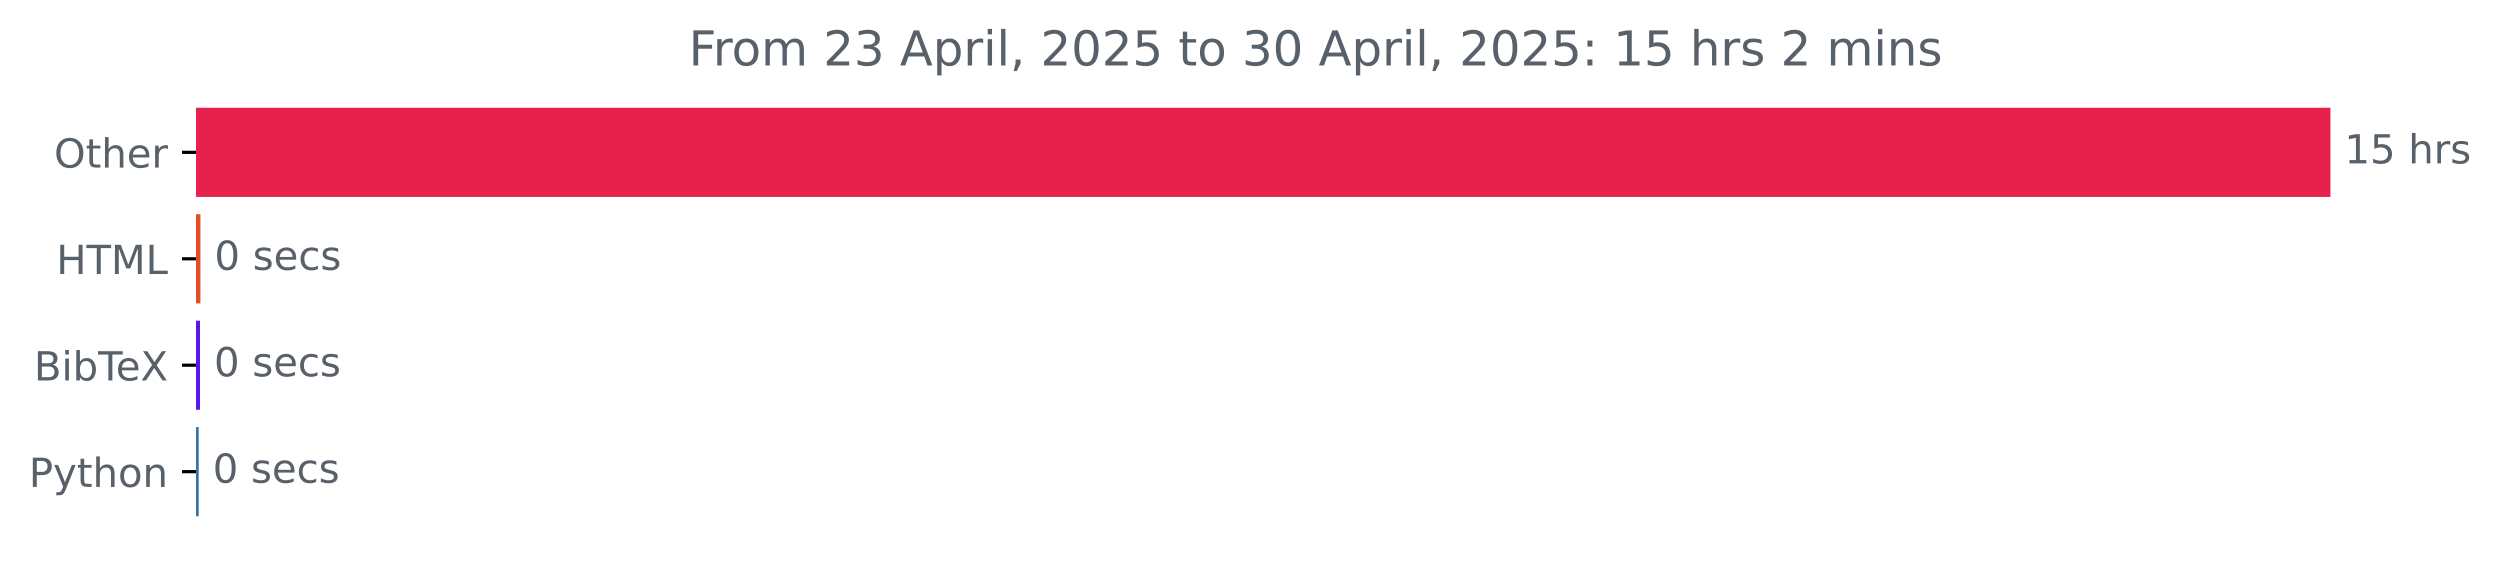
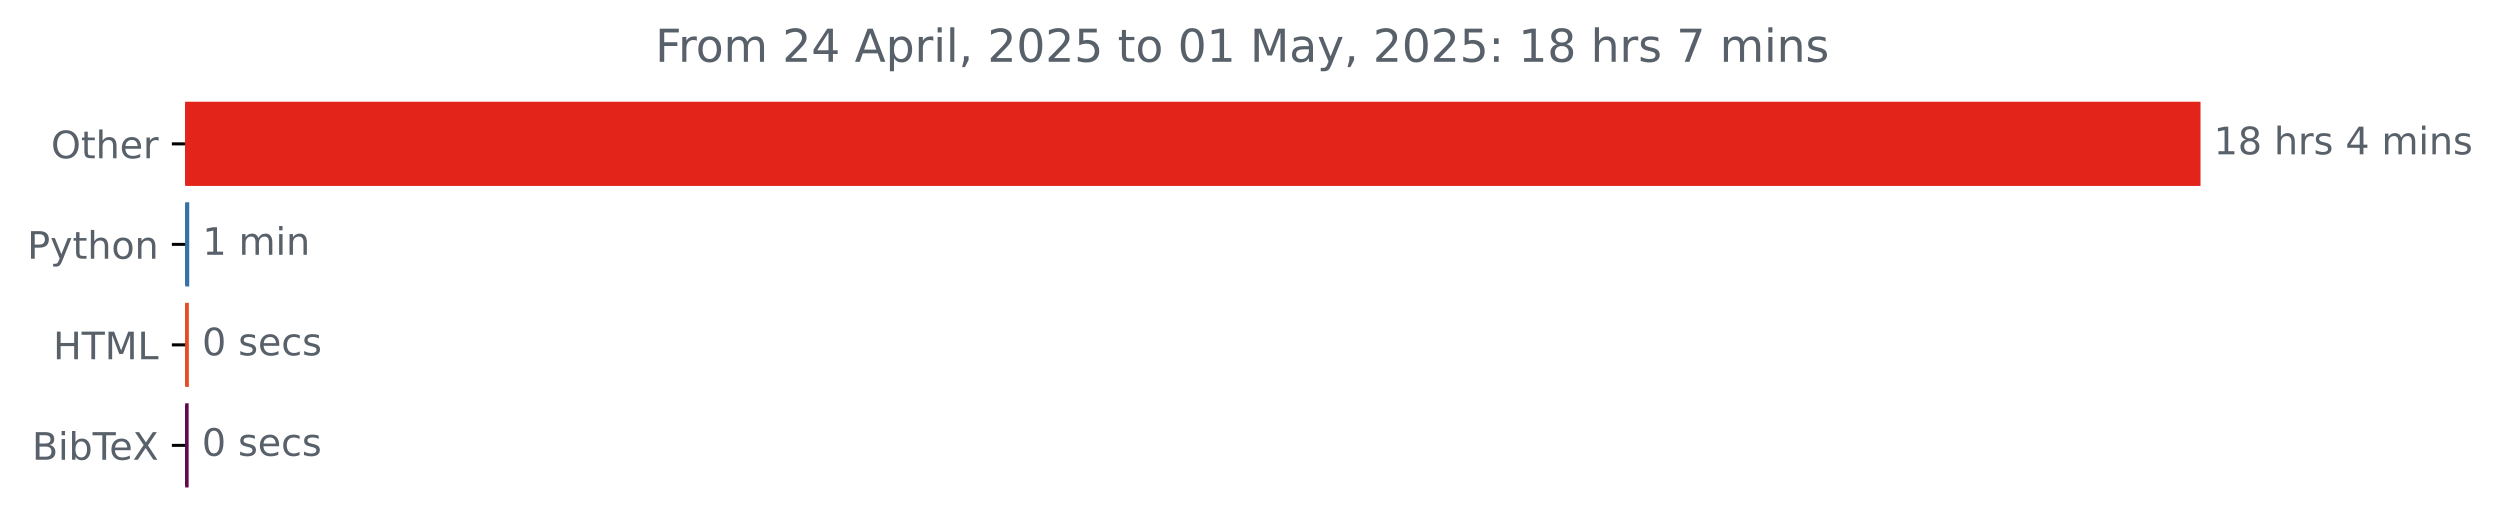
- <svg xmlns="http://www.w3.org/2000/svg" xmlns:xlink="http://www.w3.org/1999/xlink" width="623.052pt" height="140.398pt" viewBox="0 0 623.052 140.398" version="1.1">
+ <svg xmlns="http://www.w3.org/2000/svg" xmlns:xlink="http://www.w3.org/1999/xlink" width="659.836pt" height="140.398pt" viewBox="0 0 659.836 140.398" version="1.1">
  <defs>
    <style type="text/css">*{stroke-linejoin: round; stroke-linecap: butt}</style>
  </defs>
  <g id="figure_1">
    <g id="patch_1">
-       <path d="M 0 140.398  L 623.052 140.398  L 623.052 0  L 0 0  L 0 140.398  z " style="fill: none" />
+       <path d="M 0 140.398  L 659.836 140.398  L 659.836 0  L 0 0  L 0 140.398  z " style="fill: none" />
    </g>
    <g id="axes_1">
      <g id="patch_2">
-         <path d="M 48.862 27.358  L 580.291 27.358  L 580.291 48.579  L 48.862 48.579  z " clip-path="url(#p3782dbb006)" style="fill: #e6214d; stroke: #e6214d; stroke-linejoin: miter" />
+         <path d="M 48.862 27.358  L 580.291 27.358  L 580.291 48.579  L 48.862 48.579  z " clip-path="url(#p57d86c7028)" style="fill: #e3241b; stroke: #e3241b; stroke-linejoin: miter" />
      </g>
      <g id="patch_3">
-         <path d="M 48.862 53.884  L 49.448 53.884  L 49.448 75.105  L 48.862 75.105  z " clip-path="url(#p3782dbb006)" style="fill: #e34c26; stroke: #e34c26; stroke-linejoin: miter" />
+         <path d="M 48.862 53.884  L 49.449 53.884  L 49.449 75.105  L 48.862 75.105  z " clip-path="url(#p57d86c7028)" style="fill: #3572a5; stroke: #3572a5; stroke-linejoin: miter" />
      </g>
      <g id="patch_4">
-         <path d="M 48.862 80.411  L 49.342 80.411  L 49.342 101.632  L 48.862 101.632  z " clip-path="url(#p3782dbb006)" style="fill: #5916eb; stroke: #5916eb; stroke-linejoin: miter" />
+         <path d="M 48.862 80.411  L 49.342 80.411  L 49.342 101.632  L 48.862 101.632  z " clip-path="url(#p57d86c7028)" style="fill: #e34c26; stroke: #e34c26; stroke-linejoin: miter" />
      </g>
      <g id="patch_5">
-         <path d="M 48.862 106.937  L 49.022 106.937  L 49.022 128.158  L 48.862 128.158  z " clip-path="url(#p3782dbb006)" style="fill: #3572a5; stroke: #3572a5; stroke-linejoin: miter" />
+         <path d="M 48.862 106.937  L 49.289 106.937  L 49.289 128.158  L 48.862 128.158  z " clip-path="url(#p57d86c7028)" style="fill: #610a4b; stroke: #610a4b; stroke-linejoin: miter" />
      </g>
      <g id="matplotlib.axis_1" />
      <g id="matplotlib.axis_2">
        <g id="ytick_1">
          <g id="line2d_1">
            <defs>
-               <path id="m651243522f" d="M 0 0  L -3.5 0  " style="stroke: #000000; stroke-width: 0.8" />
+               <path id="m41c29d878b" d="M 0 0  L -3.5 0  " style="stroke: #000000; stroke-width: 0.8" />
            </defs>
            <g>
-               <use xlink:href="#m651243522f" x="48.862" y="37.969" style="stroke: #000000; stroke-width: 0.8" />
+               <use xlink:href="#m41c29d878b" x="48.862" y="37.969" style="stroke: #000000; stroke-width: 0.8" />
            </g>
          </g>
          <g id="text_1">
            <g style="fill: #586069" transform="translate(13.46875 41.76787) scale(0.1 -0.1)">
              <defs>
                <path id="DejaVuSans-4f" d="M 2522 4238  Q 1834 4238 1429 3725  Q 1025 3213 1025 2328  Q 1025 1447 1429 934  Q 1834 422 2522 422  Q 3209 422 3611 934  Q 4013 1447 4013 2328  Q 4013 3213 3611 3725  Q 3209 4238 2522 4238  z M 2522 4750  Q 3503 4750 4090 4092  Q 4678 3434 4678 2328  Q 4678 1225 4090 567  Q 3503 -91 2522 -91  Q 1538 -91 948 565  Q 359 1222 359 2328  Q 359 3434 948 4092  Q 1538 4750 2522 4750  z " transform="scale(0.015625)" />
                <path id="DejaVuSans-74" d="M 1172 4494  L 1172 3500  L 2356 3500  L 2356 3053  L 1172 3053  L 1172 1153  Q 1172 725 1289 603  Q 1406 481 1766 481  L 2356 481  L 2356 0  L 1766 0  Q 1100 0 847 248  Q 594 497 594 1153  L 594 3053  L 172 3053  L 172 3500  L 594 3500  L 594 4494  L 1172 4494  z " transform="scale(0.015625)" />
                <path id="DejaVuSans-68" d="M 3513 2113  L 3513 0  L 2938 0  L 2938 2094  Q 2938 2591 2744 2837  Q 2550 3084 2163 3084  Q 1697 3084 1428 2787  Q 1159 2491 1159 1978  L 1159 0  L 581 0  L 581 4863  L 1159 4863  L 1159 2956  Q 1366 3272 1645 3428  Q 1925 3584 2291 3584  Q 2894 3584 3203 3211  Q 3513 2838 3513 2113  z " transform="scale(0.015625)" />
                <path id="DejaVuSans-65" d="M 3597 1894  L 3597 1613  L 953 1613  Q 991 1019 1311 708  Q 1631 397 2203 397  Q 2534 397 2845 478  Q 3156 559 3463 722  L 3463 178  Q 3153 47 2828 -22  Q 2503 -91 2169 -91  Q 1331 -91 842 396  Q 353 884 353 1716  Q 353 2575 817 3079  Q 1281 3584 2069 3584  Q 2775 3584 3186 3129  Q 3597 2675 3597 1894  z M 3022 2063  Q 3016 2534 2758 2815  Q 2500 3097 2075 3097  Q 1594 3097 1305 2825  Q 1016 2553 972 2059  L 3022 2063  z " transform="scale(0.015625)" />
                <path id="DejaVuSans-72" d="M 2631 2963  Q 2534 3019 2420 3045  Q 2306 3072 2169 3072  Q 1681 3072 1420 2755  Q 1159 2438 1159 1844  L 1159 0  L 581 0  L 581 3500  L 1159 3500  L 1159 2956  Q 1341 3275 1631 3429  Q 1922 3584 2338 3584  Q 2397 3584 2469 3576  Q 2541 3569 2628 3553  L 2631 2963  z " transform="scale(0.015625)" />
              </defs>
              <use xlink:href="#DejaVuSans-4f" />
              <use xlink:href="#DejaVuSans-74" x="78.711" />
              <use xlink:href="#DejaVuSans-68" x="117.92" />
              <use xlink:href="#DejaVuSans-65" x="181.299" />
              <use xlink:href="#DejaVuSans-72" x="242.822" />
            </g>
          </g>
        </g>
        <g id="ytick_2">
          <g id="line2d_2">
            <g>
-               <use xlink:href="#m651243522f" x="48.862" y="64.495" style="stroke: #000000; stroke-width: 0.8" />
+               <use xlink:href="#m41c29d878b" x="48.862" y="64.495" style="stroke: #000000; stroke-width: 0.8" />
            </g>
          </g>
          <g id="text_2">
-             <g style="fill: #586069" transform="translate(14.03438 68.29419) scale(0.1 -0.1)">
+             <g style="fill: #586069" transform="translate(7.2 68.29419) scale(0.1 -0.1)">
+               <defs>
+                 <path id="DejaVuSans-50" d="M 1259 4147  L 1259 2394  L 2053 2394  Q 2494 2394 2734 2622  Q 2975 2850 2975 3272  Q 2975 3691 2734 3919  Q 2494 4147 2053 4147  L 1259 4147  z M 628 4666  L 2053 4666  Q 2838 4666 3239 4311  Q 3641 3956 3641 3272  Q 3641 2581 3239 2228  Q 2838 1875 2053 1875  L 1259 1875  L 1259 0  L 628 0  L 628 4666  z " transform="scale(0.015625)" />
+                 <path id="DejaVuSans-79" d="M 2059 -325  Q 1816 -950 1584 -1140  Q 1353 -1331 966 -1331  L 506 -1331  L 506 -850  L 844 -850  Q 1081 -850 1212 -737  Q 1344 -625 1503 -206  L 1606 56  L 191 3500  L 800 3500  L 1894 763  L 2988 3500  L 3597 3500  L 2059 -325  z " transform="scale(0.015625)" />
+                 <path id="DejaVuSans-6f" d="M 1959 3097  Q 1497 3097 1228 2736  Q 959 2375 959 1747  Q 959 1119 1226 758  Q 1494 397 1959 397  Q 2419 397 2687 759  Q 2956 1122 2956 1747  Q 2956 2369 2687 2733  Q 2419 3097 1959 3097  z M 1959 3584  Q 2709 3584 3137 3096  Q 3566 2609 3566 1747  Q 3566 888 3137 398  Q 2709 -91 1959 -91  Q 1206 -91 779 398  Q 353 888 353 1747  Q 353 2609 779 3096  Q 1206 3584 1959 3584  z " transform="scale(0.015625)" />
+                 <path id="DejaVuSans-6e" d="M 3513 2113  L 3513 0  L 2938 0  L 2938 2094  Q 2938 2591 2744 2837  Q 2550 3084 2163 3084  Q 1697 3084 1428 2787  Q 1159 2491 1159 1978  L 1159 0  L 581 0  L 581 3500  L 1159 3500  L 1159 2956  Q 1366 3272 1645 3428  Q 1925 3584 2291 3584  Q 2894 3584 3203 3211  Q 3513 2838 3513 2113  z " transform="scale(0.015625)" />
+               </defs>
+               <use xlink:href="#DejaVuSans-50" />
+               <use xlink:href="#DejaVuSans-79" x="60.303" />
+               <use xlink:href="#DejaVuSans-74" x="119.482" />
+               <use xlink:href="#DejaVuSans-68" x="158.691" />
+               <use xlink:href="#DejaVuSans-6f" x="222.07" />
+               <use xlink:href="#DejaVuSans-6e" x="283.252" />
+             </g>
+           </g>
+         </g>
+         <g id="ytick_3">
+           <g id="line2d_3">
+             <g>
+               <use xlink:href="#m41c29d878b" x="48.862" y="91.021" style="stroke: #000000; stroke-width: 0.8" />
+             </g>
+           </g>
+           <g id="text_3">
+             <g style="fill: #586069" transform="translate(14.03438 94.8205) scale(0.1 -0.1)">
              <defs>
                <path id="DejaVuSans-48" d="M 628 4666  L 1259 4666  L 1259 2753  L 3553 2753  L 3553 4666  L 4184 4666  L 4184 0  L 3553 0  L 3553 2222  L 1259 2222  L 1259 0  L 628 0  L 628 4666  z " transform="scale(0.015625)" />
                <path id="DejaVuSans-54" d="M -19 4666  L 3928 4666  L 3928 4134  L 2272 4134  L 2272 0  L 1638 0  L 1638 4134  L -19 4134  L -19 4666  z " transform="scale(0.015625)" />
                <path id="DejaVuSans-4d" d="M 628 4666  L 1569 4666  L 2759 1491  L 3956 4666  L 4897 4666  L 4897 0  L 4281 0  L 4281 4097  L 3078 897  L 2444 897  L 1241 4097  L 1241 0  L 628 0  L 628 4666  z " transform="scale(0.015625)" />
                <path id="DejaVuSans-4c" d="M 628 4666  L 1259 4666  L 1259 531  L 3531 531  L 3531 0  L 628 0  L 628 4666  z " transform="scale(0.015625)" />
              </defs>
              <use xlink:href="#DejaVuSans-48" />
              <use xlink:href="#DejaVuSans-54" x="75.195" />
              <use xlink:href="#DejaVuSans-4d" x="136.279" />
              <use xlink:href="#DejaVuSans-4c" x="222.559" />
            </g>
          </g>
        </g>
-         <g id="ytick_3">
-           <g id="line2d_3">
-             <g>
-               <use xlink:href="#m651243522f" x="48.862" y="91.021" style="stroke: #000000; stroke-width: 0.8" />
-             </g>
-           </g>
-           <g id="text_3">
-             <g style="fill: #586069" transform="translate(8.464063 94.8205) scale(0.1 -0.1)">
+         <g id="ytick_4">
+           <g id="line2d_4">
+             <g>
+               <use xlink:href="#m41c29d878b" x="48.862" y="117.548" style="stroke: #000000; stroke-width: 0.8" />
+             </g>
+           </g>
+           <g id="text_4">
+             <g style="fill: #586069" transform="translate(8.464063 121.3468) scale(0.1 -0.1)">
              <defs>
                <path id="DejaVuSans-42" d="M 1259 2228  L 1259 519  L 2272 519  Q 2781 519 3026 730  Q 3272 941 3272 1375  Q 3272 1813 3026 2020  Q 2781 2228 2272 2228  L 1259 2228  z M 1259 4147  L 1259 2741  L 2194 2741  Q 2656 2741 2882 2914  Q 3109 3088 3109 3444  Q 3109 3797 2882 3972  Q 2656 4147 2194 4147  L 1259 4147  z M 628 4666  L 2241 4666  Q 2963 4666 3353 4366  Q 3744 4066 3744 3513  Q 3744 3084 3544 2831  Q 3344 2578 2956 2516  Q 3422 2416 3680 2098  Q 3938 1781 3938 1306  Q 3938 681 3513 340  Q 3088 0 2303 0  L 628 0  L 628 4666  z " transform="scale(0.015625)" />
                <path id="DejaVuSans-69" d="M 603 3500  L 1178 3500  L 1178 0  L 603 0  L 603 3500  z M 603 4863  L 1178 4863  L 1178 4134  L 603 4134  L 603 4863  z " transform="scale(0.015625)" />
                <path id="DejaVuSans-62" d="M 3116 1747  Q 3116 2381 2855 2742  Q 2594 3103 2138 3103  Q 1681 3103 1420 2742  Q 1159 2381 1159 1747  Q 1159 1113 1420 752  Q 1681 391 2138 391  Q 2594 391 2855 752  Q 3116 1113 3116 1747  z M 1159 2969  Q 1341 3281 1617 3432  Q 1894 3584 2278 3584  Q 2916 3584 3314 3078  Q 3713 2572 3713 1747  Q 3713 922 3314 415  Q 2916 -91 2278 -91  Q 1894 -91 1617 61  Q 1341 213 1159 525  L 1159 0  L 581 0  L 581 4863  L 1159 4863  L 1159 2969  z " transform="scale(0.015625)" />
                <path id="DejaVuSans-58" d="M 403 4666  L 1081 4666  L 2241 2931  L 3406 4666  L 4084 4666  L 2584 2425  L 4184 0  L 3506 0  L 2194 1984  L 872 0  L 191 0  L 1856 2491  L 403 4666  z " transform="scale(0.015625)" />
              </defs>
              <use xlink:href="#DejaVuSans-42" />
              <use xlink:href="#DejaVuSans-69" x="68.604" />
              <use xlink:href="#DejaVuSans-62" x="96.387" />
              <use xlink:href="#DejaVuSans-54" x="159.863" />
              <use xlink:href="#DejaVuSans-65" x="203.947" />
              <use xlink:href="#DejaVuSans-58" x="265.471" />
            </g>
          </g>
        </g>
-         <g id="ytick_4">
-           <g id="line2d_4">
-             <g>
-               <use xlink:href="#m651243522f" x="48.862" y="117.548" style="stroke: #000000; stroke-width: 0.8" />
-             </g>
-           </g>
-           <g id="text_4">
-             <g style="fill: #586069" transform="translate(7.2 121.3468) scale(0.1 -0.1)">
-               <defs>
-                 <path id="DejaVuSans-50" d="M 1259 4147  L 1259 2394  L 2053 2394  Q 2494 2394 2734 2622  Q 2975 2850 2975 3272  Q 2975 3691 2734 3919  Q 2494 4147 2053 4147  L 1259 4147  z M 628 4666  L 2053 4666  Q 2838 4666 3239 4311  Q 3641 3956 3641 3272  Q 3641 2581 3239 2228  Q 2838 1875 2053 1875  L 1259 1875  L 1259 0  L 628 0  L 628 4666  z " transform="scale(0.015625)" />
-                 <path id="DejaVuSans-79" d="M 2059 -325  Q 1816 -950 1584 -1140  Q 1353 -1331 966 -1331  L 506 -1331  L 506 -850  L 844 -850  Q 1081 -850 1212 -737  Q 1344 -625 1503 -206  L 1606 56  L 191 3500  L 800 3500  L 1894 763  L 2988 3500  L 3597 3500  L 2059 -325  z " transform="scale(0.015625)" />
-                 <path id="DejaVuSans-6f" d="M 1959 3097  Q 1497 3097 1228 2736  Q 959 2375 959 1747  Q 959 1119 1226 758  Q 1494 397 1959 397  Q 2419 397 2687 759  Q 2956 1122 2956 1747  Q 2956 2369 2687 2733  Q 2419 3097 1959 3097  z M 1959 3584  Q 2709 3584 3137 3096  Q 3566 2609 3566 1747  Q 3566 888 3137 398  Q 2709 -91 1959 -91  Q 1206 -91 779 398  Q 353 888 353 1747  Q 353 2609 779 3096  Q 1206 3584 1959 3584  z " transform="scale(0.015625)" />
-                 <path id="DejaVuSans-6e" d="M 3513 2113  L 3513 0  L 2938 0  L 2938 2094  Q 2938 2591 2744 2837  Q 2550 3084 2163 3084  Q 1697 3084 1428 2787  Q 1159 2491 1159 1978  L 1159 0  L 581 0  L 581 3500  L 1159 3500  L 1159 2956  Q 1366 3272 1645 3428  Q 1925 3584 2291 3584  Q 2894 3584 3203 3211  Q 3513 2838 3513 2113  z " transform="scale(0.015625)" />
-               </defs>
-               <use xlink:href="#DejaVuSans-50" />
-               <use xlink:href="#DejaVuSans-79" x="60.303" />
-               <use xlink:href="#DejaVuSans-74" x="119.482" />
-               <use xlink:href="#DejaVuSans-68" x="158.691" />
-               <use xlink:href="#DejaVuSans-6f" x="222.07" />
-               <use xlink:href="#DejaVuSans-6e" x="283.252" />
-             </g>
-           </g>
-         </g>
      </g>
      <g id="text_5">
        <g style="fill: #586069" transform="translate(584.2911 40.72803) scale(0.1 -0.1)">
          <defs>
            <path id="DejaVuSans-31" d="M 794 531  L 1825 531  L 1825 4091  L 703 3866  L 703 4441  L 1819 4666  L 2450 4666  L 2450 531  L 3481 531  L 3481 0  L 794 0  L 794 531  z " transform="scale(0.015625)" />
-             <path id="DejaVuSans-35" d="M 691 4666  L 3169 4666  L 3169 4134  L 1269 4134  L 1269 2991  Q 1406 3038 1543 3061  Q 1681 3084 1819 3084  Q 2600 3084 3056 2656  Q 3513 2228 3513 1497  Q 3513 744 3044 326  Q 2575 -91 1722 -91  Q 1428 -91 1123 -41  Q 819 9 494 109  L 494 744  Q 775 591 1075 516  Q 1375 441 1709 441  Q 2250 441 2565 725  Q 2881 1009 2881 1497  Q 2881 1984 2565 2268  Q 2250 2553 1709 2553  Q 1456 2553 1204 2497  Q 953 2441 691 2322  L 691 4666  z " transform="scale(0.015625)" />
+             <path id="DejaVuSans-38" d="M 2034 2216  Q 1584 2216 1326 1975  Q 1069 1734 1069 1313  Q 1069 891 1326 650  Q 1584 409 2034 409  Q 2484 409 2743 651  Q 3003 894 3003 1313  Q 3003 1734 2745 1975  Q 2488 2216 2034 2216  z M 1403 2484  Q 997 2584 770 2862  Q 544 3141 544 3541  Q 544 4100 942 4425  Q 1341 4750 2034 4750  Q 2731 4750 3128 4425  Q 3525 4100 3525 3541  Q 3525 3141 3298 2862  Q 3072 2584 2669 2484  Q 3125 2378 3379 2068  Q 3634 1759 3634 1313  Q 3634 634 3220 271  Q 2806 -91 2034 -91  Q 1263 -91 848 271  Q 434 634 434 1313  Q 434 1759 690 2068  Q 947 2378 1403 2484  z M 1172 3481  Q 1172 3119 1398 2916  Q 1625 2713 2034 2713  Q 2441 2713 2670 2916  Q 2900 3119 2900 3481  Q 2900 3844 2670 4047  Q 2441 4250 2034 4250  Q 1625 4250 1398 4047  Q 1172 3844 1172 3481  z " transform="scale(0.015625)" />
            <path id="DejaVuSans-20" transform="scale(0.015625)" />
            <path id="DejaVuSans-73" d="M 2834 3397  L 2834 2853  Q 2591 2978 2328 3040  Q 2066 3103 1784 3103  Q 1356 3103 1142 2972  Q 928 2841 928 2578  Q 928 2378 1081 2264  Q 1234 2150 1697 2047  L 1894 2003  Q 2506 1872 2764 1633  Q 3022 1394 3022 966  Q 3022 478 2636 193  Q 2250 -91 1575 -91  Q 1294 -91 989 -36  Q 684 19 347 128  L 347 722  Q 666 556 975 473  Q 1284 391 1588 391  Q 1994 391 2212 530  Q 2431 669 2431 922  Q 2431 1156 2273 1281  Q 2116 1406 1581 1522  L 1381 1569  Q 847 1681 609 1914  Q 372 2147 372 2553  Q 372 3047 722 3315  Q 1072 3584 1716 3584  Q 2034 3584 2315 3537  Q 2597 3491 2834 3397  z " transform="scale(0.015625)" />
+             <path id="DejaVuSans-34" d="M 2419 4116  L 825 1625  L 2419 1625  L 2419 4116  z M 2253 4666  L 3047 4666  L 3047 1625  L 3713 1625  L 3713 1100  L 3047 1100  L 3047 0  L 2419 0  L 2419 1100  L 313 1100  L 313 1709  L 2253 4666  z " transform="scale(0.015625)" />
+             <path id="DejaVuSans-6d" d="M 3328 2828  Q 3544 3216 3844 3400  Q 4144 3584 4550 3584  Q 5097 3584 5394 3201  Q 5691 2819 5691 2113  L 5691 0  L 5113 0  L 5113 2094  Q 5113 2597 4934 2840  Q 4756 3084 4391 3084  Q 3944 3084 3684 2787  Q 3425 2491 3425 1978  L 3425 0  L 2847 0  L 2847 2094  Q 2847 2600 2669 2842  Q 2491 3084 2119 3084  Q 1678 3084 1418 2786  Q 1159 2488 1159 1978  L 1159 0  L 581 0  L 581 3500  L 1159 3500  L 1159 2956  Q 1356 3278 1631 3431  Q 1906 3584 2284 3584  Q 2666 3584 2933 3390  Q 3200 3197 3328 2828  z " transform="scale(0.015625)" />
          </defs>
          <use xlink:href="#DejaVuSans-31" />
-           <use xlink:href="#DejaVuSans-35" x="63.623" />
+           <use xlink:href="#DejaVuSans-38" x="63.623" />
          <use xlink:href="#DejaVuSans-20" x="127.246" />
          <use xlink:href="#DejaVuSans-68" x="159.033" />
          <use xlink:href="#DejaVuSans-72" x="222.412" />
          <use xlink:href="#DejaVuSans-73" x="263.525" />
+           <use xlink:href="#DejaVuSans-20" x="315.625" />
+           <use xlink:href="#DejaVuSans-34" x="347.412" />
+           <use xlink:href="#DejaVuSans-20" x="411.035" />
+           <use xlink:href="#DejaVuSans-6d" x="442.822" />
+           <use xlink:href="#DejaVuSans-69" x="540.234" />
+           <use xlink:href="#DejaVuSans-6e" x="568.018" />
+           <use xlink:href="#DejaVuSans-73" x="631.396" />
        </g>
      </g>
      <g id="text_6">
-         <g style="fill: #586069" transform="translate(53.44842 67.25434) scale(0.1 -0.1)">
+         <g style="fill: #586069" transform="translate(53.44871 67.25434) scale(0.1 -0.1)">
+           <use xlink:href="#DejaVuSans-31" />
+           <use xlink:href="#DejaVuSans-20" x="63.623" />
+           <use xlink:href="#DejaVuSans-6d" x="95.41" />
+           <use xlink:href="#DejaVuSans-69" x="192.822" />
+           <use xlink:href="#DejaVuSans-6e" x="220.605" />
+         </g>
+       </g>
+       <g id="text_7">
+         <g style="fill: #586069" transform="translate(53.34213 93.78066) scale(0.1 -0.1)">
          <defs>
            <path id="DejaVuSans-30" d="M 2034 4250  Q 1547 4250 1301 3770  Q 1056 3291 1056 2328  Q 1056 1369 1301 889  Q 1547 409 2034 409  Q 2525 409 2770 889  Q 3016 1369 3016 2328  Q 3016 3291 2770 3770  Q 2525 4250 2034 4250  z M 2034 4750  Q 2819 4750 3233 4129  Q 3647 3509 3647 2328  Q 3647 1150 3233 529  Q 2819 -91 2034 -91  Q 1250 -91 836 529  Q 422 1150 422 2328  Q 422 3509 836 4129  Q 1250 4750 2034 4750  z " transform="scale(0.015625)" />
            <path id="DejaVuSans-63" d="M 3122 3366  L 3122 2828  Q 2878 2963 2633 3030  Q 2388 3097 2138 3097  Q 1578 3097 1268 2742  Q 959 2388 959 1747  Q 959 1106 1268 751  Q 1578 397 2138 397  Q 2388 397 2633 464  Q 2878 531 3122 666  L 3122 134  Q 2881 22 2623 -34  Q 2366 -91 2075 -91  Q 1284 -91 818 406  Q 353 903 353 1747  Q 353 2603 823 3093  Q 1294 3584 2113 3584  Q 2378 3584 2631 3529  Q 2884 3475 3122 3366  z " transform="scale(0.015625)" />
          </defs>
          <use xlink:href="#DejaVuSans-30" />
          <use xlink:href="#DejaVuSans-20" x="63.623" />
          <use xlink:href="#DejaVuSans-73" x="95.41" />
          <use xlink:href="#DejaVuSans-65" x="147.51" />
          <use xlink:href="#DejaVuSans-63" x="209.033" />
          <use xlink:href="#DejaVuSans-73" x="264.014" />
        </g>
      </g>
-       <g id="text_7">
-         <g style="fill: #586069" transform="translate(53.34189 93.78066) scale(0.1 -0.1)">
+       <g id="text_8">
+         <g style="fill: #586069" transform="translate(53.28884 120.307) scale(0.1 -0.1)">
          <use xlink:href="#DejaVuSans-30" />
          <use xlink:href="#DejaVuSans-20" x="63.623" />
          <use xlink:href="#DejaVuSans-73" x="95.41" />
          <use xlink:href="#DejaVuSans-65" x="147.51" />
          <use xlink:href="#DejaVuSans-63" x="209.033" />
          <use xlink:href="#DejaVuSans-73" x="264.014" />
        </g>
      </g>
-       <g id="text_8">
-         <g style="fill: #586069" transform="translate(53.0223 120.307) scale(0.1 -0.1)">
-           <use xlink:href="#DejaVuSans-30" />
-           <use xlink:href="#DejaVuSans-20" x="63.623" />
-           <use xlink:href="#DejaVuSans-73" x="95.41" />
-           <use xlink:href="#DejaVuSans-65" x="147.51" />
-           <use xlink:href="#DejaVuSans-63" x="209.033" />
-           <use xlink:href="#DejaVuSans-73" x="264.014" />
-         </g>
-       </g>
      <g id="text_9">
-         <g style="fill: #586069" transform="translate(171.6413 16.31812) scale(0.12 -0.12)">
+         <g style="fill: #586069" transform="translate(172.95 16.31812) scale(0.12 -0.12)">
          <defs>
            <path id="DejaVuSans-46" d="M 628 4666  L 3309 4666  L 3309 4134  L 1259 4134  L 1259 2759  L 3109 2759  L 3109 2228  L 1259 2228  L 1259 0  L 628 0  L 628 4666  z " transform="scale(0.015625)" />
-             <path id="DejaVuSans-6d" d="M 3328 2828  Q 3544 3216 3844 3400  Q 4144 3584 4550 3584  Q 5097 3584 5394 3201  Q 5691 2819 5691 2113  L 5691 0  L 5113 0  L 5113 2094  Q 5113 2597 4934 2840  Q 4756 3084 4391 3084  Q 3944 3084 3684 2787  Q 3425 2491 3425 1978  L 3425 0  L 2847 0  L 2847 2094  Q 2847 2600 2669 2842  Q 2491 3084 2119 3084  Q 1678 3084 1418 2786  Q 1159 2488 1159 1978  L 1159 0  L 581 0  L 581 3500  L 1159 3500  L 1159 2956  Q 1356 3278 1631 3431  Q 1906 3584 2284 3584  Q 2666 3584 2933 3390  Q 3200 3197 3328 2828  z " transform="scale(0.015625)" />
            <path id="DejaVuSans-32" d="M 1228 531  L 3431 531  L 3431 0  L 469 0  L 469 531  Q 828 903 1448 1529  Q 2069 2156 2228 2338  Q 2531 2678 2651 2914  Q 2772 3150 2772 3378  Q 2772 3750 2511 3984  Q 2250 4219 1831 4219  Q 1534 4219 1204 4116  Q 875 4013 500 3803  L 500 4441  Q 881 4594 1212 4672  Q 1544 4750 1819 4750  Q 2544 4750 2975 4387  Q 3406 4025 3406 3419  Q 3406 3131 3298 2873  Q 3191 2616 2906 2266  Q 2828 2175 2409 1742  Q 1991 1309 1228 531  z " transform="scale(0.015625)" />
-             <path id="DejaVuSans-33" d="M 2597 2516  Q 3050 2419 3304 2112  Q 3559 1806 3559 1356  Q 3559 666 3084 287  Q 2609 -91 1734 -91  Q 1441 -91 1130 -33  Q 819 25 488 141  L 488 750  Q 750 597 1062 519  Q 1375 441 1716 441  Q 2309 441 2620 675  Q 2931 909 2931 1356  Q 2931 1769 2642 2001  Q 2353 2234 1838 2234  L 1294 2234  L 1294 2753  L 1863 2753  Q 2328 2753 2575 2939  Q 2822 3125 2822 3475  Q 2822 3834 2567 4026  Q 2313 4219 1838 4219  Q 1578 4219 1281 4162  Q 984 4106 628 3988  L 628 4550  Q 988 4650 1302 4700  Q 1616 4750 1894 4750  Q 2613 4750 3031 4423  Q 3450 4097 3450 3541  Q 3450 3153 3228 2886  Q 3006 2619 2597 2516  z " transform="scale(0.015625)" />
            <path id="DejaVuSans-41" d="M 2188 4044  L 1331 1722  L 3047 1722  L 2188 4044  z M 1831 4666  L 2547 4666  L 4325 0  L 3669 0  L 3244 1197  L 1141 1197  L 716 0  L 50 0  L 1831 4666  z " transform="scale(0.015625)" />
            <path id="DejaVuSans-70" d="M 1159 525  L 1159 -1331  L 581 -1331  L 581 3500  L 1159 3500  L 1159 2969  Q 1341 3281 1617 3432  Q 1894 3584 2278 3584  Q 2916 3584 3314 3078  Q 3713 2572 3713 1747  Q 3713 922 3314 415  Q 2916 -91 2278 -91  Q 1894 -91 1617 61  Q 1341 213 1159 525  z M 3116 1747  Q 3116 2381 2855 2742  Q 2594 3103 2138 3103  Q 1681 3103 1420 2742  Q 1159 2381 1159 1747  Q 1159 1113 1420 752  Q 1681 391 2138 391  Q 2594 391 2855 752  Q 3116 1113 3116 1747  z " transform="scale(0.015625)" />
            <path id="DejaVuSans-6c" d="M 603 4863  L 1178 4863  L 1178 0  L 603 0  L 603 4863  z " transform="scale(0.015625)" />
            <path id="DejaVuSans-2c" d="M 750 794  L 1409 794  L 1409 256  L 897 -744  L 494 -744  L 750 256  L 750 794  z " transform="scale(0.015625)" />
+             <path id="DejaVuSans-35" d="M 691 4666  L 3169 4666  L 3169 4134  L 1269 4134  L 1269 2991  Q 1406 3038 1543 3061  Q 1681 3084 1819 3084  Q 2600 3084 3056 2656  Q 3513 2228 3513 1497  Q 3513 744 3044 326  Q 2575 -91 1722 -91  Q 1428 -91 1123 -41  Q 819 9 494 109  L 494 744  Q 775 591 1075 516  Q 1375 441 1709 441  Q 2250 441 2565 725  Q 2881 1009 2881 1497  Q 2881 1984 2565 2268  Q 2250 2553 1709 2553  Q 1456 2553 1204 2497  Q 953 2441 691 2322  L 691 4666  z " transform="scale(0.015625)" />
+             <path id="DejaVuSans-61" d="M 2194 1759  Q 1497 1759 1228 1600  Q 959 1441 959 1056  Q 959 750 1161 570  Q 1363 391 1709 391  Q 2188 391 2477 730  Q 2766 1069 2766 1631  L 2766 1759  L 2194 1759  z M 3341 1997  L 3341 0  L 2766 0  L 2766 531  Q 2569 213 2275 61  Q 1981 -91 1556 -91  Q 1019 -91 701 211  Q 384 513 384 1019  Q 384 1609 779 1909  Q 1175 2209 1959 2209  L 2766 2209  L 2766 2266  Q 2766 2663 2505 2880  Q 2244 3097 1772 3097  Q 1472 3097 1187 3025  Q 903 2953 641 2809  L 641 3341  Q 956 3463 1253 3523  Q 1550 3584 1831 3584  Q 2591 3584 2966 3190  Q 3341 2797 3341 1997  z " transform="scale(0.015625)" />
            <path id="DejaVuSans-3a" d="M 750 794  L 1409 794  L 1409 0  L 750 0  L 750 794  z M 750 3309  L 1409 3309  L 1409 2516  L 750 2516  L 750 3309  z " transform="scale(0.015625)" />
+             <path id="DejaVuSans-37" d="M 525 4666  L 3525 4666  L 3525 4397  L 1831 0  L 1172 0  L 2766 4134  L 525 4134  L 525 4666  z " transform="scale(0.015625)" />
          </defs>
          <use xlink:href="#DejaVuSans-46" />
          <use xlink:href="#DejaVuSans-72" x="50.27" />
          <use xlink:href="#DejaVuSans-6f" x="89.133" />
          <use xlink:href="#DejaVuSans-6d" x="150.314" />
          <use xlink:href="#DejaVuSans-20" x="247.727" />
          <use xlink:href="#DejaVuSans-32" x="279.514" />
-           <use xlink:href="#DejaVuSans-33" x="343.137" />
+           <use xlink:href="#DejaVuSans-34" x="343.137" />
          <use xlink:href="#DejaVuSans-20" x="406.76" />
          <use xlink:href="#DejaVuSans-41" x="438.547" />
          <use xlink:href="#DejaVuSans-70" x="506.955" />
          <use xlink:href="#DejaVuSans-72" x="570.432" />
          <use xlink:href="#DejaVuSans-69" x="611.545" />
          <use xlink:href="#DejaVuSans-6c" x="639.328" />
          <use xlink:href="#DejaVuSans-2c" x="667.111" />
          <use xlink:href="#DejaVuSans-20" x="698.898" />
          <use xlink:href="#DejaVuSans-32" x="730.686" />
          <use xlink:href="#DejaVuSans-30" x="794.309" />
          <use xlink:href="#DejaVuSans-32" x="857.932" />
          <use xlink:href="#DejaVuSans-35" x="921.555" />
          <use xlink:href="#DejaVuSans-20" x="985.178" />
          <use xlink:href="#DejaVuSans-74" x="1016.965" />
          <use xlink:href="#DejaVuSans-6f" x="1056.174" />
          <use xlink:href="#DejaVuSans-20" x="1117.355" />
-           <use xlink:href="#DejaVuSans-33" x="1149.143" />
-           <use xlink:href="#DejaVuSans-30" x="1212.766" />
+           <use xlink:href="#DejaVuSans-30" x="1149.143" />
+           <use xlink:href="#DejaVuSans-31" x="1212.766" />
          <use xlink:href="#DejaVuSans-20" x="1276.389" />
-           <use xlink:href="#DejaVuSans-41" x="1308.176" />
-           <use xlink:href="#DejaVuSans-70" x="1376.584" />
-           <use xlink:href="#DejaVuSans-72" x="1440.061" />
-           <use xlink:href="#DejaVuSans-69" x="1481.174" />
-           <use xlink:href="#DejaVuSans-6c" x="1508.957" />
-           <use xlink:href="#DejaVuSans-2c" x="1536.74" />
-           <use xlink:href="#DejaVuSans-20" x="1568.527" />
-           <use xlink:href="#DejaVuSans-32" x="1600.314" />
-           <use xlink:href="#DejaVuSans-30" x="1663.938" />
-           <use xlink:href="#DejaVuSans-32" x="1727.561" />
-           <use xlink:href="#DejaVuSans-35" x="1791.184" />
-           <use xlink:href="#DejaVuSans-3a" x="1854.807" />
-           <use xlink:href="#DejaVuSans-20" x="1888.498" />
-           <use xlink:href="#DejaVuSans-31" x="1920.285" />
-           <use xlink:href="#DejaVuSans-35" x="1983.908" />
-           <use xlink:href="#DejaVuSans-20" x="2047.531" />
-           <use xlink:href="#DejaVuSans-68" x="2079.318" />
-           <use xlink:href="#DejaVuSans-72" x="2142.697" />
-           <use xlink:href="#DejaVuSans-73" x="2183.811" />
-           <use xlink:href="#DejaVuSans-20" x="2235.91" />
-           <use xlink:href="#DejaVuSans-32" x="2267.697" />
-           <use xlink:href="#DejaVuSans-20" x="2331.32" />
-           <use xlink:href="#DejaVuSans-6d" x="2363.107" />
-           <use xlink:href="#DejaVuSans-69" x="2460.52" />
-           <use xlink:href="#DejaVuSans-6e" x="2488.303" />
-           <use xlink:href="#DejaVuSans-73" x="2551.682" />
+           <use xlink:href="#DejaVuSans-4d" x="1308.176" />
+           <use xlink:href="#DejaVuSans-61" x="1394.455" />
+           <use xlink:href="#DejaVuSans-79" x="1455.734" />
+           <use xlink:href="#DejaVuSans-2c" x="1514.914" />
+           <use xlink:href="#DejaVuSans-20" x="1546.701" />
+           <use xlink:href="#DejaVuSans-32" x="1578.488" />
+           <use xlink:href="#DejaVuSans-30" x="1642.111" />
+           <use xlink:href="#DejaVuSans-32" x="1705.734" />
+           <use xlink:href="#DejaVuSans-35" x="1769.357" />
+           <use xlink:href="#DejaVuSans-3a" x="1832.98" />
+           <use xlink:href="#DejaVuSans-20" x="1866.672" />
+           <use xlink:href="#DejaVuSans-31" x="1898.459" />
+           <use xlink:href="#DejaVuSans-38" x="1962.082" />
+           <use xlink:href="#DejaVuSans-20" x="2025.705" />
+           <use xlink:href="#DejaVuSans-68" x="2057.492" />
+           <use xlink:href="#DejaVuSans-72" x="2120.871" />
+           <use xlink:href="#DejaVuSans-73" x="2161.984" />
+           <use xlink:href="#DejaVuSans-20" x="2214.084" />
+           <use xlink:href="#DejaVuSans-37" x="2245.871" />
+           <use xlink:href="#DejaVuSans-20" x="2309.494" />
+           <use xlink:href="#DejaVuSans-6d" x="2341.281" />
+           <use xlink:href="#DejaVuSans-69" x="2438.693" />
+           <use xlink:href="#DejaVuSans-6e" x="2466.477" />
+           <use xlink:href="#DejaVuSans-73" x="2529.855" />
        </g>
      </g>
    </g>
  </g>
  <defs>
-     <clipPath id="p3782dbb006">
+     <clipPath id="p57d86c7028">
      <rect x="48.862" y="22.318" width="558" height="110.88" />
    </clipPath>
  </defs>
</svg>
